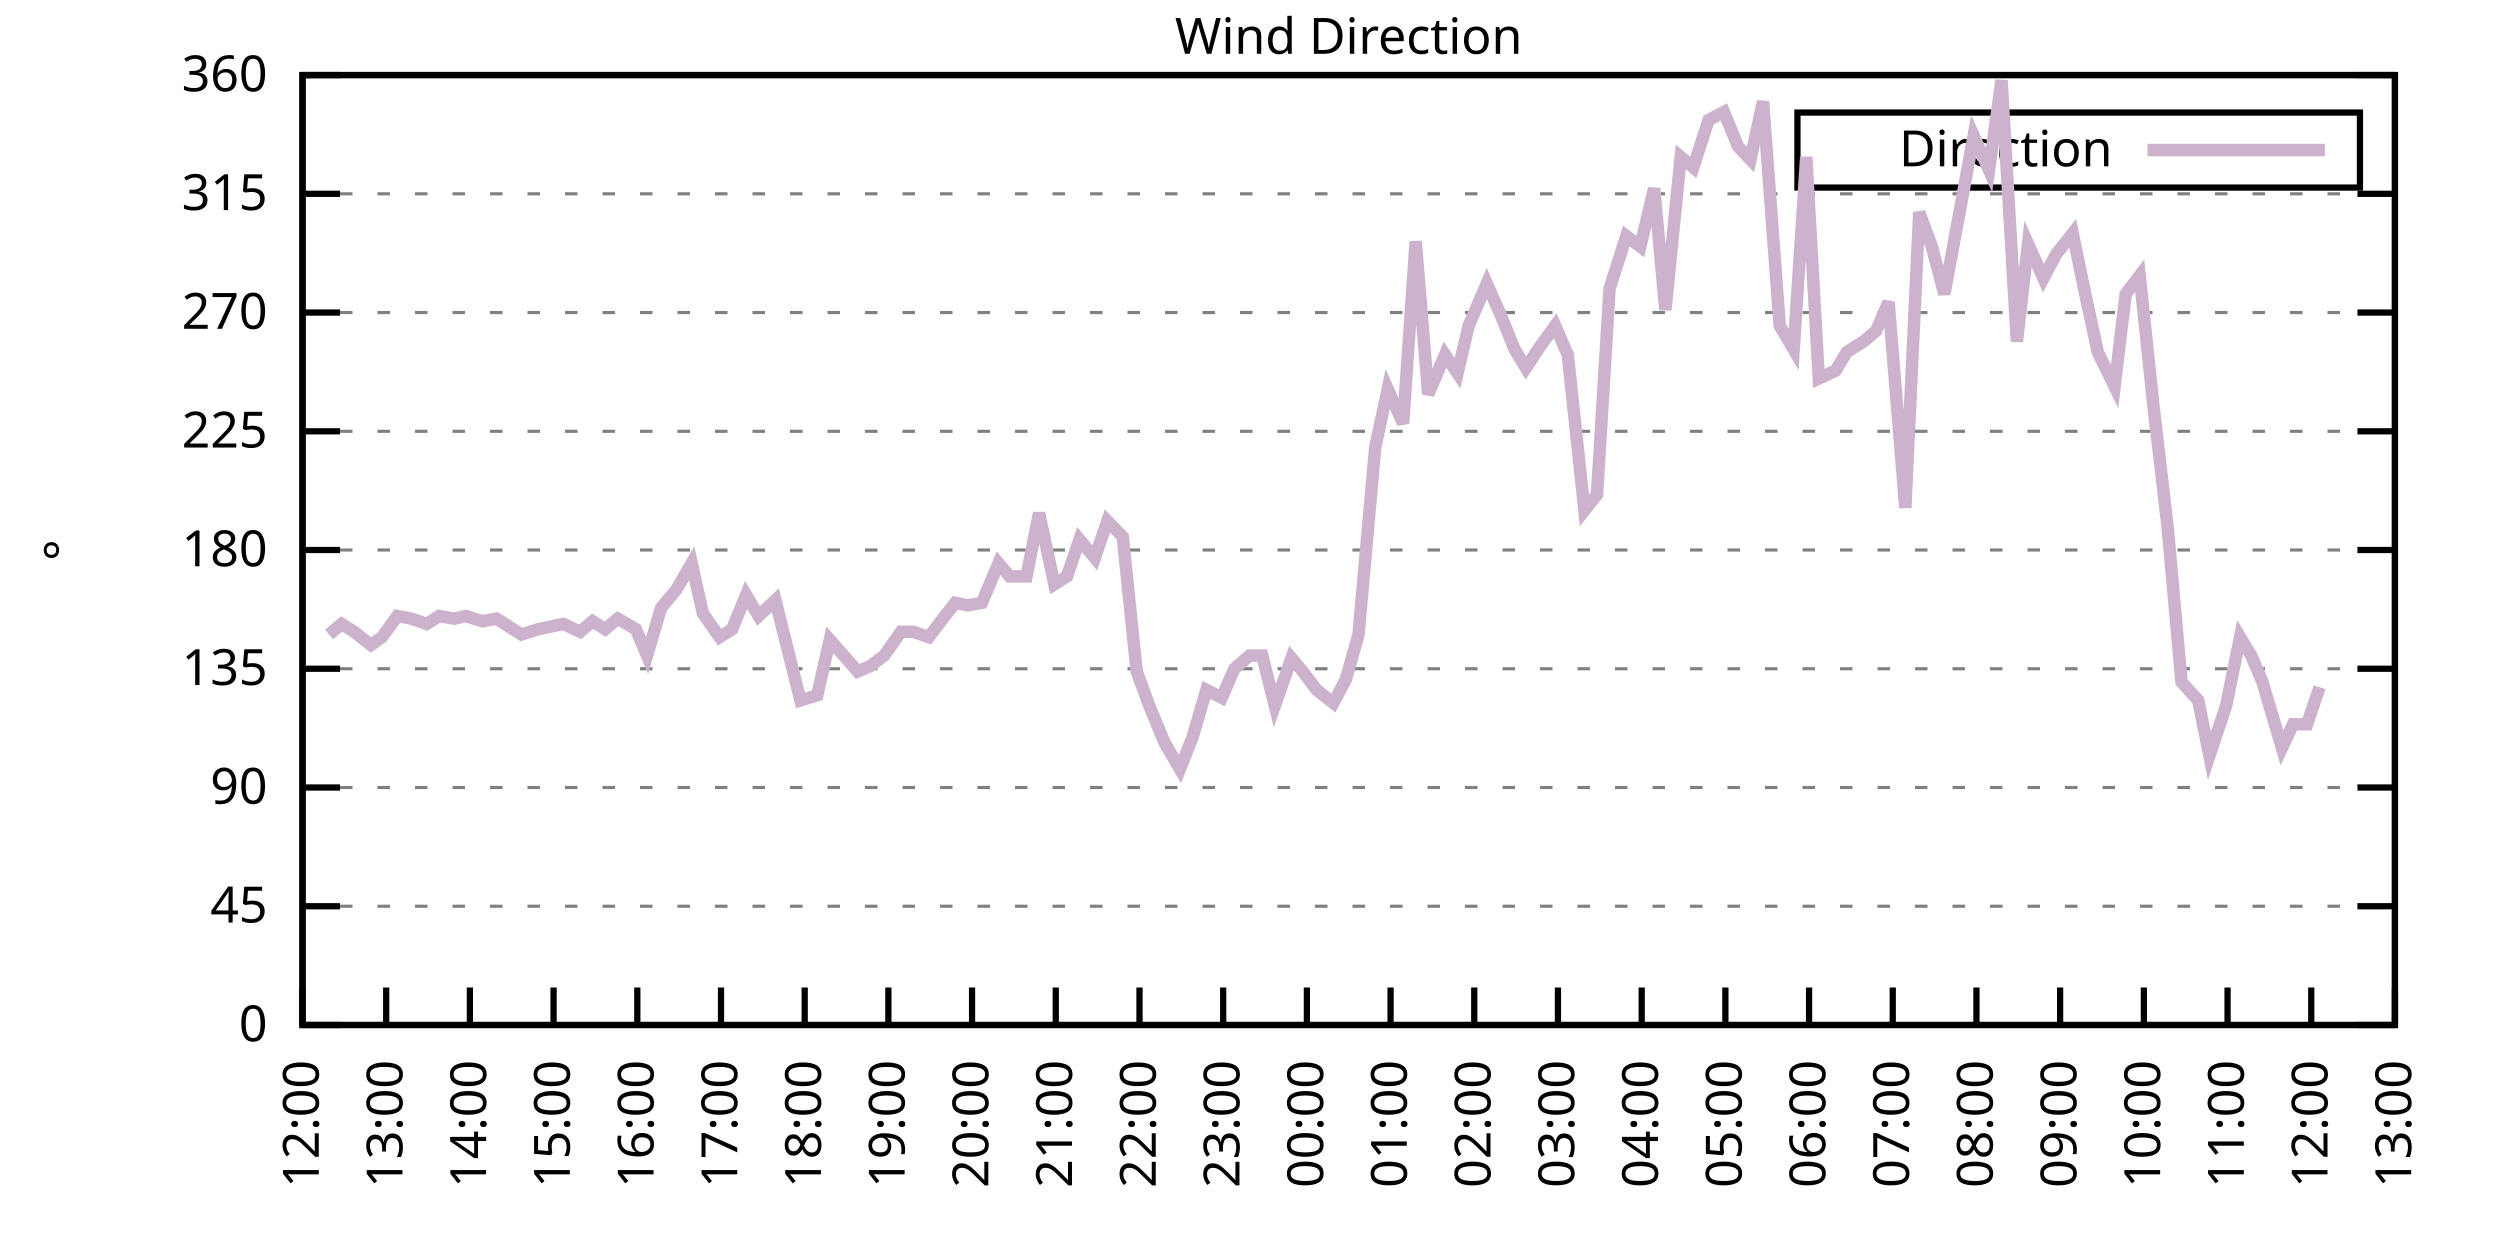
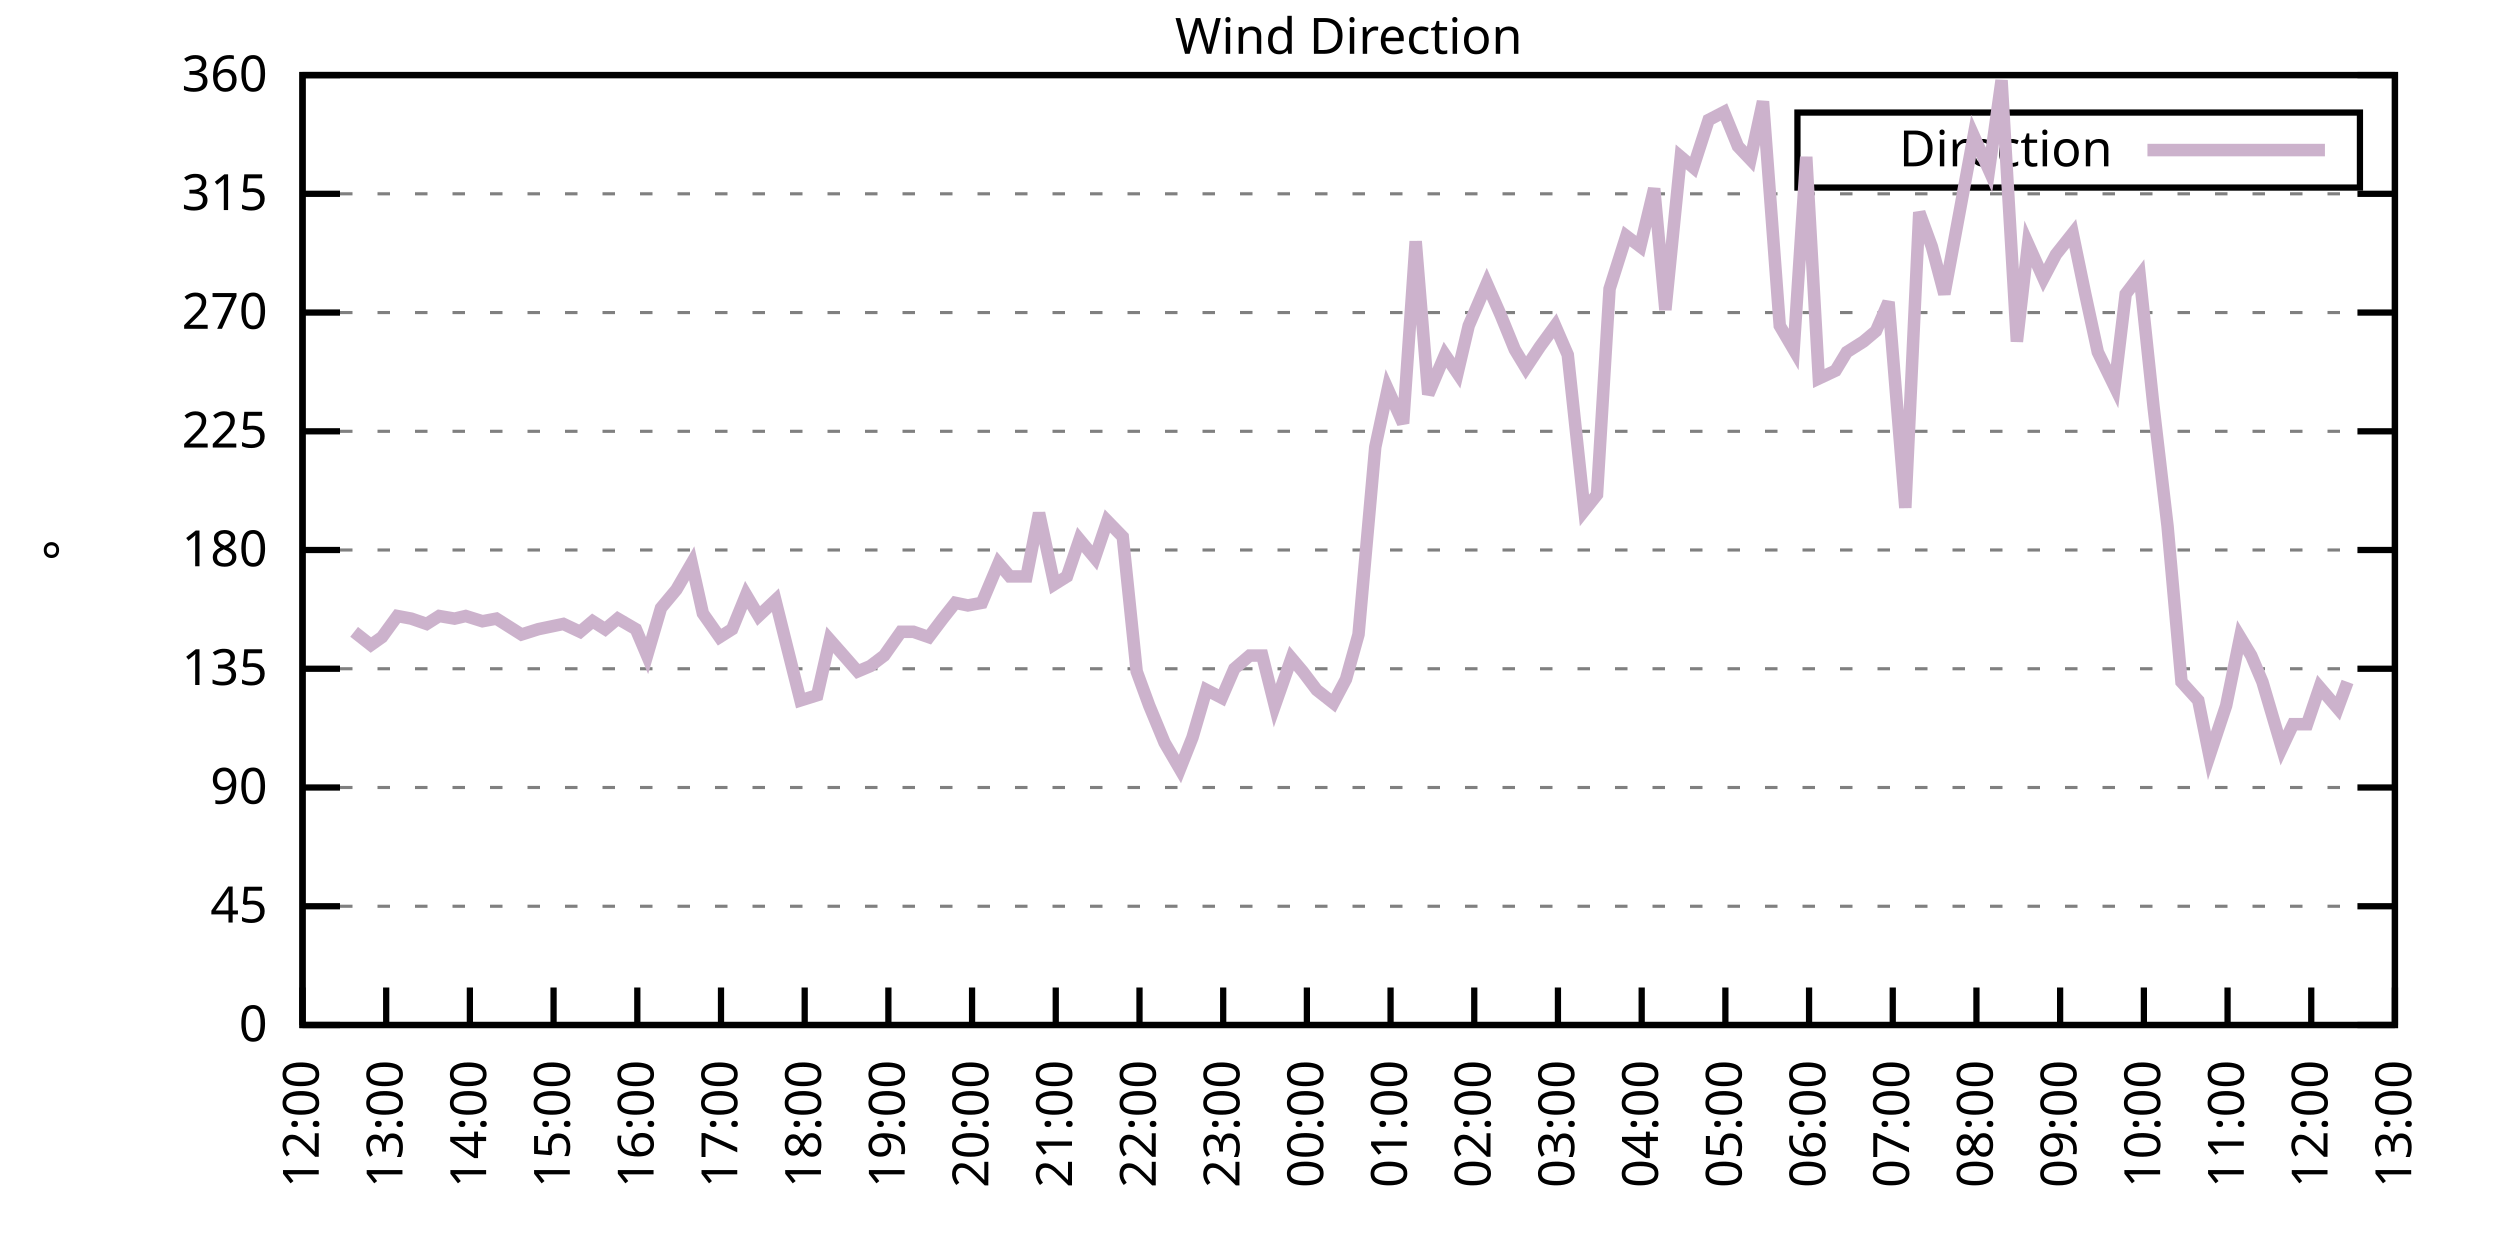
<svg xmlns="http://www.w3.org/2000/svg" xmlns:xlink="http://www.w3.org/1999/xlink" width="400" height="200" viewBox="0 0 400 200">
  <g id="gnuplot_canvas">
    <rect x="0" y="0" width="400" height="200" fill="none" />
    <defs>
      <circle id="gpDot" r="0.5" stroke-width="0.5" stroke="currentColor" />
      <path id="gpPt0" stroke-width="0.333" stroke="currentColor" d="M-1,0 h2 M0,-1 v2" />
      <path id="gpPt1" stroke-width="0.333" stroke="currentColor" d="M-1,-1 L1,1 M1,-1 L-1,1" />
      <path id="gpPt2" stroke-width="0.333" stroke="currentColor" d="M-1,0 L1,0 M0,-1 L0,1 M-1,-1 L1,1 M-1,1 L1,-1" />
      <rect id="gpPt3" stroke-width="0.333" stroke="currentColor" x="-1" y="-1" width="2" height="2" />
      <rect id="gpPt4" stroke-width="0.333" stroke="currentColor" fill="currentColor" x="-1" y="-1" width="2" height="2" />
      <circle id="gpPt5" stroke-width="0.333" stroke="currentColor" cx="0" cy="0" r="1" />
      <use xlink:href="#gpPt5" id="gpPt6" fill="currentColor" stroke="none" />
      <path id="gpPt7" stroke-width="0.333" stroke="currentColor" d="M0,-1.33 L-1.33,0.67 L1.33,0.67 z" />
      <use xlink:href="#gpPt7" id="gpPt8" fill="currentColor" stroke="none" />
      <use xlink:href="#gpPt7" id="gpPt9" stroke="currentColor" transform="rotate(180)" />
      <use xlink:href="#gpPt9" id="gpPt10" fill="currentColor" stroke="none" />
      <use xlink:href="#gpPt3" id="gpPt11" stroke="currentColor" transform="rotate(45)" />
      <use xlink:href="#gpPt11" id="gpPt12" fill="currentColor" stroke="none" />
      <path id="gpPt13" stroke-width="0.333" stroke="currentColor" d="M0,1.330 L1.265,0.411 L0.782,-1.067 L-0.782,-1.076 L-1.265,0.411 z" />
      <use xlink:href="#gpPt13" id="gpPt14" fill="currentColor" stroke="none" />
      <filter id="textbox" filterUnits="objectBoundingBox" x="0" y="0" height="1" width="1">
        <feFlood flood-color="white" flood-opacity="1" result="bgnd" />
        <feComposite in="SourceGraphic" in2="bgnd" operator="atop" />
      </filter>
      <filter id="greybox" filterUnits="objectBoundingBox" x="0" y="0" height="1" width="1">
        <feFlood flood-color="lightgrey" flood-opacity="1" result="grey" />
        <feComposite in="SourceGraphic" in2="grey" operator="atop" />
      </filter>
    </defs>
    <g fill="none" color="white" stroke="currentColor" stroke-width="1.00" stroke-linecap="butt" stroke-linejoin="miter">
</g>
    <g fill="none" color="black" stroke="currentColor" stroke-width="1.00" stroke-linecap="butt" stroke-linejoin="miter">
      <g stroke="none" shape-rendering="crispEdges">
        <polygon fill="rgb(255, 255, 255)" points="48.40,164.00 383.18,164.00 383.18,12.02 48.40,12.02 " />
      </g>
    </g>
    <g fill="none" color="black" stroke="currentColor" stroke-width="1.00" stroke-linecap="butt" stroke-linejoin="miter">
</g>
    <g fill="none" color="black" stroke="black" stroke-width="0.50" stroke-linecap="butt" stroke-linejoin="miter">
</g>
    <g fill="none" color="gray" stroke="currentColor" stroke-width="0.50" stroke-linecap="butt" stroke-linejoin="miter">
      <path stroke="gray" stroke-dasharray="2,4" class="gridline" d="M48.40,164.00 L383.19,164.00  " />
    </g>
    <g fill="none" color="gray" stroke="gray" stroke-width="1.00" stroke-linecap="butt" stroke-linejoin="miter">
</g>
    <g fill="none" color="black" stroke="currentColor" stroke-width="1.00" stroke-linecap="butt" stroke-linejoin="miter">
      <path stroke="black" d="M48.40,164.00 L54.40,164.00 M383.19,164.00 L377.19,164.00  " />
      <g transform="translate(42.80,166.60)" stroke="none" fill="black" font-family="Sans" font-size="8.00" text-anchor="end">
        <text>
          <tspan font-family="Sans"> 0</tspan>
        </text>
      </g>
    </g>
    <g fill="none" color="black" stroke="currentColor" stroke-width="1.00" stroke-linecap="butt" stroke-linejoin="miter">
</g>
    <g fill="none" color="black" stroke="black" stroke-width="0.50" stroke-linecap="butt" stroke-linejoin="miter">
</g>
    <g fill="none" color="gray" stroke="currentColor" stroke-width="0.50" stroke-linecap="butt" stroke-linejoin="miter">
      <path stroke="gray" stroke-dasharray="2,4" class="gridline" d="M48.40,145.00 L383.19,145.00  " />
    </g>
    <g fill="none" color="gray" stroke="gray" stroke-width="1.00" stroke-linecap="butt" stroke-linejoin="miter">
</g>
    <g fill="none" color="black" stroke="currentColor" stroke-width="1.00" stroke-linecap="butt" stroke-linejoin="miter">
      <path stroke="black" d="M48.40,145.00 L54.40,145.00 M383.19,145.00 L377.19,145.00  " />
      <g transform="translate(42.80,147.60)" stroke="none" fill="black" font-family="Sans" font-size="8.00" text-anchor="end">
        <text>
          <tspan font-family="Sans"> 45</tspan>
        </text>
      </g>
    </g>
    <g fill="none" color="black" stroke="currentColor" stroke-width="1.00" stroke-linecap="butt" stroke-linejoin="miter">
</g>
    <g fill="none" color="black" stroke="black" stroke-width="0.50" stroke-linecap="butt" stroke-linejoin="miter">
</g>
    <g fill="none" color="gray" stroke="currentColor" stroke-width="0.50" stroke-linecap="butt" stroke-linejoin="miter">
      <path stroke="gray" stroke-dasharray="2,4" class="gridline" d="M48.40,126.00 L383.19,126.00  " />
    </g>
    <g fill="none" color="gray" stroke="gray" stroke-width="1.00" stroke-linecap="butt" stroke-linejoin="miter">
</g>
    <g fill="none" color="black" stroke="currentColor" stroke-width="1.00" stroke-linecap="butt" stroke-linejoin="miter">
      <path stroke="black" d="M48.40,126.00 L54.40,126.00 M383.19,126.00 L377.19,126.00  " />
      <g transform="translate(42.80,128.60)" stroke="none" fill="black" font-family="Sans" font-size="8.00" text-anchor="end">
        <text>
          <tspan font-family="Sans"> 90</tspan>
        </text>
      </g>
    </g>
    <g fill="none" color="black" stroke="currentColor" stroke-width="1.00" stroke-linecap="butt" stroke-linejoin="miter">
</g>
    <g fill="none" color="black" stroke="black" stroke-width="0.50" stroke-linecap="butt" stroke-linejoin="miter">
</g>
    <g fill="none" color="gray" stroke="currentColor" stroke-width="0.50" stroke-linecap="butt" stroke-linejoin="miter">
      <path stroke="gray" stroke-dasharray="2,4" class="gridline" d="M48.40,107.00 L383.19,107.00  " />
    </g>
    <g fill="none" color="gray" stroke="gray" stroke-width="1.00" stroke-linecap="butt" stroke-linejoin="miter">
</g>
    <g fill="none" color="black" stroke="currentColor" stroke-width="1.00" stroke-linecap="butt" stroke-linejoin="miter">
      <path stroke="black" d="M48.40,107.00 L54.40,107.00 M383.19,107.00 L377.19,107.00  " />
      <g transform="translate(42.80,109.60)" stroke="none" fill="black" font-family="Sans" font-size="8.00" text-anchor="end">
        <text>
          <tspan font-family="Sans"> 135</tspan>
        </text>
      </g>
    </g>
    <g fill="none" color="black" stroke="currentColor" stroke-width="1.00" stroke-linecap="butt" stroke-linejoin="miter">
</g>
    <g fill="none" color="black" stroke="black" stroke-width="0.50" stroke-linecap="butt" stroke-linejoin="miter">
</g>
    <g fill="none" color="gray" stroke="currentColor" stroke-width="0.50" stroke-linecap="butt" stroke-linejoin="miter">
      <path stroke="gray" stroke-dasharray="2,4" class="gridline" d="M48.40,88.00 L383.19,88.00  " />
    </g>
    <g fill="none" color="gray" stroke="gray" stroke-width="1.00" stroke-linecap="butt" stroke-linejoin="miter">
</g>
    <g fill="none" color="black" stroke="currentColor" stroke-width="1.00" stroke-linecap="butt" stroke-linejoin="miter">
      <path stroke="black" d="M48.40,88.00 L54.40,88.00 M383.19,88.00 L377.19,88.00  " />
      <g transform="translate(42.80,90.60)" stroke="none" fill="black" font-family="Sans" font-size="8.00" text-anchor="end">
        <text>
          <tspan font-family="Sans"> 180</tspan>
        </text>
      </g>
    </g>
    <g fill="none" color="black" stroke="currentColor" stroke-width="1.00" stroke-linecap="butt" stroke-linejoin="miter">
</g>
    <g fill="none" color="black" stroke="black" stroke-width="0.50" stroke-linecap="butt" stroke-linejoin="miter">
</g>
    <g fill="none" color="gray" stroke="currentColor" stroke-width="0.50" stroke-linecap="butt" stroke-linejoin="miter">
      <path stroke="gray" stroke-dasharray="2,4" class="gridline" d="M48.40,69.01 L383.19,69.01  " />
    </g>
    <g fill="none" color="gray" stroke="gray" stroke-width="1.00" stroke-linecap="butt" stroke-linejoin="miter">
</g>
    <g fill="none" color="black" stroke="currentColor" stroke-width="1.00" stroke-linecap="butt" stroke-linejoin="miter">
      <path stroke="black" d="M48.40,69.01 L54.40,69.01 M383.19,69.01 L377.19,69.01  " />
      <g transform="translate(42.80,71.61)" stroke="none" fill="black" font-family="Sans" font-size="8.00" text-anchor="end">
        <text>
          <tspan font-family="Sans"> 225</tspan>
        </text>
      </g>
    </g>
    <g fill="none" color="black" stroke="currentColor" stroke-width="1.00" stroke-linecap="butt" stroke-linejoin="miter">
</g>
    <g fill="none" color="black" stroke="black" stroke-width="0.50" stroke-linecap="butt" stroke-linejoin="miter">
</g>
    <g fill="none" color="gray" stroke="currentColor" stroke-width="0.50" stroke-linecap="butt" stroke-linejoin="miter">
      <path stroke="gray" stroke-dasharray="2,4" class="gridline" d="M48.40,50.01 L383.19,50.01  " />
    </g>
    <g fill="none" color="gray" stroke="gray" stroke-width="1.00" stroke-linecap="butt" stroke-linejoin="miter">
</g>
    <g fill="none" color="black" stroke="currentColor" stroke-width="1.00" stroke-linecap="butt" stroke-linejoin="miter">
      <path stroke="black" d="M48.40,50.01 L54.40,50.01 M383.19,50.01 L377.19,50.01  " />
      <g transform="translate(42.80,52.61)" stroke="none" fill="black" font-family="Sans" font-size="8.00" text-anchor="end">
        <text>
          <tspan font-family="Sans"> 270</tspan>
        </text>
      </g>
    </g>
    <g fill="none" color="black" stroke="currentColor" stroke-width="1.00" stroke-linecap="butt" stroke-linejoin="miter">
</g>
    <g fill="none" color="black" stroke="black" stroke-width="0.50" stroke-linecap="butt" stroke-linejoin="miter">
</g>
    <g fill="none" color="gray" stroke="currentColor" stroke-width="0.50" stroke-linecap="butt" stroke-linejoin="miter">
      <path stroke="gray" stroke-dasharray="2,4" class="gridline" d="M48.40,31.01 L383.19,31.01  " />
    </g>
    <g fill="none" color="gray" stroke="gray" stroke-width="1.00" stroke-linecap="butt" stroke-linejoin="miter">
</g>
    <g fill="none" color="black" stroke="currentColor" stroke-width="1.00" stroke-linecap="butt" stroke-linejoin="miter">
      <path stroke="black" d="M48.40,31.01 L54.40,31.01 M383.19,31.01 L377.19,31.01  " />
      <g transform="translate(42.80,33.61)" stroke="none" fill="black" font-family="Sans" font-size="8.00" text-anchor="end">
        <text>
          <tspan font-family="Sans"> 315</tspan>
        </text>
      </g>
    </g>
    <g fill="none" color="black" stroke="currentColor" stroke-width="1.00" stroke-linecap="butt" stroke-linejoin="miter">
</g>
    <g fill="none" color="black" stroke="black" stroke-width="0.50" stroke-linecap="butt" stroke-linejoin="miter">
</g>
    <g fill="none" color="gray" stroke="currentColor" stroke-width="0.50" stroke-linecap="butt" stroke-linejoin="miter">
      <path stroke="gray" stroke-dasharray="2,4" class="gridline" d="M48.40,12.01 L383.19,12.01  " />
    </g>
    <g fill="none" color="gray" stroke="gray" stroke-width="1.00" stroke-linecap="butt" stroke-linejoin="miter">
</g>
    <g fill="none" color="black" stroke="currentColor" stroke-width="1.00" stroke-linecap="butt" stroke-linejoin="miter">
      <path stroke="black" d="M48.40,12.01 L54.40,12.01 M383.19,12.01 L377.19,12.01  " />
      <g transform="translate(42.80,14.61)" stroke="none" fill="black" font-family="Sans" font-size="8.00" text-anchor="end">
        <text>
          <tspan font-family="Sans"> 360</tspan>
        </text>
      </g>
    </g>
    <g fill="none" color="black" stroke="currentColor" stroke-width="1.00" stroke-linecap="butt" stroke-linejoin="miter">
      <path stroke="black" d="M48.40,164.00 L48.40,158.00  " />
      <g transform="translate(51.00,169.60) rotate(270.00)" stroke="none" fill="black" font-family="Sans" font-size="8.00" text-anchor="end">
        <text>
          <tspan font-family="Sans">12:00</tspan>
        </text>
      </g>
    </g>
    <g fill="none" color="black" stroke="currentColor" stroke-width="1.00" stroke-linecap="butt" stroke-linejoin="miter">
      <path stroke="black" d="M61.79,164.00 L61.79,158.00  " />
      <g transform="translate(64.39,169.60) rotate(270.00)" stroke="none" fill="black" font-family="Sans" font-size="8.00" text-anchor="end">
        <text>
          <tspan font-family="Sans">13:00</tspan>
        </text>
      </g>
    </g>
    <g fill="none" color="black" stroke="currentColor" stroke-width="1.00" stroke-linecap="butt" stroke-linejoin="miter">
      <path stroke="black" d="M75.18,164.00 L75.18,158.00  " />
      <g transform="translate(77.78,169.60) rotate(270.00)" stroke="none" fill="black" font-family="Sans" font-size="8.00" text-anchor="end">
        <text>
          <tspan font-family="Sans">14:00</tspan>
        </text>
      </g>
    </g>
    <g fill="none" color="black" stroke="currentColor" stroke-width="1.00" stroke-linecap="butt" stroke-linejoin="miter">
      <path stroke="black" d="M88.57,164.00 L88.57,158.00  " />
      <g transform="translate(91.17,169.60) rotate(270.00)" stroke="none" fill="black" font-family="Sans" font-size="8.00" text-anchor="end">
        <text>
          <tspan font-family="Sans">15:00</tspan>
        </text>
      </g>
    </g>
    <g fill="none" color="black" stroke="currentColor" stroke-width="1.00" stroke-linecap="butt" stroke-linejoin="miter">
      <path stroke="black" d="M101.97,164.00 L101.97,158.00  " />
      <g transform="translate(104.57,169.60) rotate(270.00)" stroke="none" fill="black" font-family="Sans" font-size="8.00" text-anchor="end">
        <text>
          <tspan font-family="Sans">16:00</tspan>
        </text>
      </g>
    </g>
    <g fill="none" color="black" stroke="currentColor" stroke-width="1.00" stroke-linecap="butt" stroke-linejoin="miter">
      <path stroke="black" d="M115.36,164.00 L115.36,158.00  " />
      <g transform="translate(117.96,169.60) rotate(270.00)" stroke="none" fill="black" font-family="Sans" font-size="8.00" text-anchor="end">
        <text>
          <tspan font-family="Sans">17:00</tspan>
        </text>
      </g>
    </g>
    <g fill="none" color="black" stroke="currentColor" stroke-width="1.00" stroke-linecap="butt" stroke-linejoin="miter">
      <path stroke="black" d="M128.75,164.00 L128.75,158.00  " />
      <g transform="translate(131.35,169.60) rotate(270.00)" stroke="none" fill="black" font-family="Sans" font-size="8.00" text-anchor="end">
        <text>
          <tspan font-family="Sans">18:00</tspan>
        </text>
      </g>
    </g>
    <g fill="none" color="black" stroke="currentColor" stroke-width="1.00" stroke-linecap="butt" stroke-linejoin="miter">
      <path stroke="black" d="M142.14,164.00 L142.14,158.00  " />
      <g transform="translate(144.74,169.60) rotate(270.00)" stroke="none" fill="black" font-family="Sans" font-size="8.00" text-anchor="end">
        <text>
          <tspan font-family="Sans">19:00</tspan>
        </text>
      </g>
    </g>
    <g fill="none" color="black" stroke="currentColor" stroke-width="1.00" stroke-linecap="butt" stroke-linejoin="miter">
      <path stroke="black" d="M155.53,164.00 L155.53,158.00  " />
      <g transform="translate(158.13,169.60) rotate(270.00)" stroke="none" fill="black" font-family="Sans" font-size="8.00" text-anchor="end">
        <text>
          <tspan font-family="Sans">20:00</tspan>
        </text>
      </g>
    </g>
    <g fill="none" color="black" stroke="currentColor" stroke-width="1.00" stroke-linecap="butt" stroke-linejoin="miter">
      <path stroke="black" d="M168.92,164.00 L168.92,158.00  " />
      <g transform="translate(171.52,169.60) rotate(270.00)" stroke="none" fill="black" font-family="Sans" font-size="8.00" text-anchor="end">
        <text>
          <tspan font-family="Sans">21:00</tspan>
        </text>
      </g>
    </g>
    <g fill="none" color="black" stroke="currentColor" stroke-width="1.00" stroke-linecap="butt" stroke-linejoin="miter">
      <path stroke="black" d="M182.32,164.00 L182.32,158.00  " />
      <g transform="translate(184.92,169.60) rotate(270.00)" stroke="none" fill="black" font-family="Sans" font-size="8.00" text-anchor="end">
        <text>
          <tspan font-family="Sans">22:00</tspan>
        </text>
      </g>
    </g>
    <g fill="none" color="black" stroke="currentColor" stroke-width="1.00" stroke-linecap="butt" stroke-linejoin="miter">
      <path stroke="black" d="M195.71,164.00 L195.71,158.00  " />
      <g transform="translate(198.31,169.60) rotate(270.00)" stroke="none" fill="black" font-family="Sans" font-size="8.00" text-anchor="end">
        <text>
          <tspan font-family="Sans">23:00</tspan>
        </text>
      </g>
    </g>
    <g fill="none" color="black" stroke="currentColor" stroke-width="1.00" stroke-linecap="butt" stroke-linejoin="miter">
      <path stroke="black" d="M209.10,164.00 L209.10,158.00  " />
      <g transform="translate(211.70,169.60) rotate(270.00)" stroke="none" fill="black" font-family="Sans" font-size="8.00" text-anchor="end">
        <text>
          <tspan font-family="Sans">00:00</tspan>
        </text>
      </g>
    </g>
    <g fill="none" color="black" stroke="currentColor" stroke-width="1.00" stroke-linecap="butt" stroke-linejoin="miter">
      <path stroke="black" d="M222.49,164.00 L222.49,158.00  " />
      <g transform="translate(225.09,169.60) rotate(270.00)" stroke="none" fill="black" font-family="Sans" font-size="8.00" text-anchor="end">
        <text>
          <tspan font-family="Sans">01:00</tspan>
        </text>
      </g>
    </g>
    <g fill="none" color="black" stroke="currentColor" stroke-width="1.00" stroke-linecap="butt" stroke-linejoin="miter">
      <path stroke="black" d="M235.88,164.00 L235.88,158.00  " />
      <g transform="translate(238.48,169.60) rotate(270.00)" stroke="none" fill="black" font-family="Sans" font-size="8.00" text-anchor="end">
        <text>
          <tspan font-family="Sans">02:00</tspan>
        </text>
      </g>
    </g>
    <g fill="none" color="black" stroke="currentColor" stroke-width="1.00" stroke-linecap="butt" stroke-linejoin="miter">
      <path stroke="black" d="M249.27,164.00 L249.27,158.00  " />
      <g transform="translate(251.87,169.60) rotate(270.00)" stroke="none" fill="black" font-family="Sans" font-size="8.00" text-anchor="end">
        <text>
          <tspan font-family="Sans">03:00</tspan>
        </text>
      </g>
    </g>
    <g fill="none" color="black" stroke="currentColor" stroke-width="1.00" stroke-linecap="butt" stroke-linejoin="miter">
      <path stroke="black" d="M262.67,164.00 L262.67,158.00  " />
      <g transform="translate(265.27,169.60) rotate(270.00)" stroke="none" fill="black" font-family="Sans" font-size="8.00" text-anchor="end">
        <text>
          <tspan font-family="Sans">04:00</tspan>
        </text>
      </g>
    </g>
    <g fill="none" color="black" stroke="currentColor" stroke-width="1.00" stroke-linecap="butt" stroke-linejoin="miter">
      <path stroke="black" d="M276.06,164.00 L276.06,158.00  " />
      <g transform="translate(278.66,169.60) rotate(270.00)" stroke="none" fill="black" font-family="Sans" font-size="8.00" text-anchor="end">
        <text>
          <tspan font-family="Sans">05:00</tspan>
        </text>
      </g>
    </g>
    <g fill="none" color="black" stroke="currentColor" stroke-width="1.00" stroke-linecap="butt" stroke-linejoin="miter">
      <path stroke="black" d="M289.45,164.00 L289.45,158.00  " />
      <g transform="translate(292.05,169.60) rotate(270.00)" stroke="none" fill="black" font-family="Sans" font-size="8.00" text-anchor="end">
        <text>
          <tspan font-family="Sans">06:00</tspan>
        </text>
      </g>
    </g>
    <g fill="none" color="black" stroke="currentColor" stroke-width="1.00" stroke-linecap="butt" stroke-linejoin="miter">
      <path stroke="black" d="M302.84,164.00 L302.84,158.00  " />
      <g transform="translate(305.44,169.60) rotate(270.00)" stroke="none" fill="black" font-family="Sans" font-size="8.00" text-anchor="end">
        <text>
          <tspan font-family="Sans">07:00</tspan>
        </text>
      </g>
    </g>
    <g fill="none" color="black" stroke="currentColor" stroke-width="1.00" stroke-linecap="butt" stroke-linejoin="miter">
      <path stroke="black" d="M316.23,164.00 L316.23,158.00  " />
      <g transform="translate(318.83,169.60) rotate(270.00)" stroke="none" fill="black" font-family="Sans" font-size="8.00" text-anchor="end">
        <text>
          <tspan font-family="Sans">08:00</tspan>
        </text>
      </g>
    </g>
    <g fill="none" color="black" stroke="currentColor" stroke-width="1.00" stroke-linecap="butt" stroke-linejoin="miter">
      <path stroke="black" d="M329.62,164.00 L329.62,158.00  " />
      <g transform="translate(332.22,169.60) rotate(270.00)" stroke="none" fill="black" font-family="Sans" font-size="8.00" text-anchor="end">
        <text>
          <tspan font-family="Sans">09:00</tspan>
        </text>
      </g>
    </g>
    <g fill="none" color="black" stroke="currentColor" stroke-width="1.00" stroke-linecap="butt" stroke-linejoin="miter">
      <path stroke="black" d="M343.02,164.00 L343.02,158.00  " />
      <g transform="translate(345.62,169.60) rotate(270.00)" stroke="none" fill="black" font-family="Sans" font-size="8.00" text-anchor="end">
        <text>
          <tspan font-family="Sans">10:00</tspan>
        </text>
      </g>
    </g>
    <g fill="none" color="black" stroke="currentColor" stroke-width="1.00" stroke-linecap="butt" stroke-linejoin="miter">
      <path stroke="black" d="M356.41,164.00 L356.41,158.00  " />
      <g transform="translate(359.01,169.60) rotate(270.00)" stroke="none" fill="black" font-family="Sans" font-size="8.00" text-anchor="end">
        <text>
          <tspan font-family="Sans">11:00</tspan>
        </text>
      </g>
    </g>
    <g fill="none" color="black" stroke="currentColor" stroke-width="1.00" stroke-linecap="butt" stroke-linejoin="miter">
      <path stroke="black" d="M369.80,164.00 L369.80,158.00  " />
      <g transform="translate(372.40,169.60) rotate(270.00)" stroke="none" fill="black" font-family="Sans" font-size="8.00" text-anchor="end">
        <text>
          <tspan font-family="Sans">12:00</tspan>
        </text>
      </g>
    </g>
    <g fill="none" color="black" stroke="currentColor" stroke-width="1.00" stroke-linecap="butt" stroke-linejoin="miter">
      <path stroke="black" d="M383.19,164.00 L383.19,158.00  " />
      <g transform="translate(385.79,169.60) rotate(270.00)" stroke="none" fill="black" font-family="Sans" font-size="8.00" text-anchor="end">
        <text>
          <tspan font-family="Sans">13:00</tspan>
        </text>
      </g>
    </g>
    <g fill="none" color="black" stroke="currentColor" stroke-width="1.00" stroke-linecap="butt" stroke-linejoin="miter">
</g>
    <g fill="none" color="black" stroke="currentColor" stroke-width="1.00" stroke-linecap="butt" stroke-linejoin="miter">
      <path stroke="black" d="M48.40,12.01 L48.40,164.00 L383.19,164.00 L383.19,12.01 L48.40,12.01 Z  " />
    </g>
    <g fill="none" color="black" stroke="currentColor" stroke-width="1.00" stroke-linecap="butt" stroke-linejoin="miter">
</g>
    <g fill="none" color="black" stroke="currentColor" stroke-width="1.00" stroke-linecap="butt" stroke-linejoin="miter">
      <path stroke="black" d="M287.59,30.01 L287.59,18.01 L377.59,18.01 L377.59,30.01 L287.59,30.01 Z  " />
    </g>
    <g id="Wind_direction_plot_1">
      <g fill="none" color="white" stroke="black" stroke-width="2.00" stroke-linecap="butt" stroke-linejoin="miter">
</g>
      <g fill="none" color="black" stroke="currentColor" stroke-width="2.00" stroke-linecap="butt" stroke-linejoin="miter">
        <g transform="translate(337.99,26.61)" stroke="none" fill="black" font-family="Sans" font-size="8.00" text-anchor="end">
          <text>
            <tspan font-family="Sans">Direction</tspan>
          </text>
        </g>
      </g>
      <g fill="none" color="black" stroke="currentColor" stroke-width="2.00" stroke-linecap="butt" stroke-linejoin="miter">
-         <path stroke="rgb(204, 178, 204)" d="M343.59,24.01 L371.99,24.01 M52.64,101.52 L54.65,99.83 L56.66,101.09 L59.34,103.20 L61.12,101.94 L63.58,98.56   L65.81,98.98 L68.26,99.83 L70.27,98.56 L72.73,98.98 L74.51,98.56 L77.19,99.40 L79.42,98.98 L81.43,100.25   L83.44,101.52 L86.12,100.67 L88.13,100.25 L90.14,99.83 L92.82,101.09 L94.82,99.40 L96.83,100.67 L98.84,98.98   L101.74,100.67 L103.53,104.89 L105.76,97.29 L108.22,94.34 L110.67,90.12 L112.46,98.14 L115.13,101.94 L117.14,100.67   L119.38,95.18 L121.38,98.56 L124.06,96.03 L125.85,103.20 L128.08,112.07 L130.76,111.23 L132.77,102.36 L135.00,104.89   L137.23,107.43 L139.24,106.58 L141.47,104.89 L144.15,101.09 L146.16,101.09 L148.61,101.94 L150.85,98.98 L152.85,96.45   L154.86,96.87 L157.10,96.45 L159.77,90.12 L161.56,92.23 L164.24,92.23 L166.25,82.09 L168.70,93.49 L170.71,92.23   L172.72,86.32 L175.17,89.27 L177.18,83.36 L179.64,85.89 L181.87,107.43 L183.88,112.91 L186.33,118.83 L188.79,123.05   L190.80,117.98 L193.03,110.38 L195.48,111.65 L197.49,107.00 L199.95,104.89 L201.96,104.89 L203.97,112.91 L206.64,105.31   L208.43,107.43 L210.66,110.38 L213.34,112.49 L215.35,108.69 L217.36,101.52 L220.04,71.54 L222.04,62.25 L224.50,67.74   L226.51,38.61 L228.52,63.10 L231.20,56.76 L233.20,59.72 L234.99,52.12 L237.89,45.36 L240.12,50.43 L242.36,55.92   L244.14,58.87 L246.37,55.50 L248.83,52.12 L250.84,56.76 L253.51,81.67 L255.52,79.14 L257.53,46.21 L260.21,37.76   L262.44,39.45 L264.67,30.16 L266.46,49.59 L268.92,25.10 L270.92,26.79 L273.38,19.19 L275.83,17.92 L278.07,23.41   L280.07,25.52 L282.08,16.23 L284.76,52.12 L286.99,55.92 L289.00,25.10 L291.01,60.56 L293.69,59.30 L295.48,56.34   L298.15,54.65 L300.16,52.96 L302.17,48.32 L304.85,81.25 L307.08,33.96 L309.09,39.45 L311.10,47.05 L315.79,21.72   L318.24,27.21 L320.25,12.85 L322.70,54.65 L324.49,39.03 L326.95,44.52 L328.95,40.72 L331.63,37.34 L333.64,47.05   L335.65,56.34 L338.33,61.83 L340.11,47.05 L342.35,44.10 L344.58,65.21 L346.81,84.21 L349.04,109.11 L351.72,112.07   L353.51,120.94 L356.18,112.91 L358.42,101.94 L360.20,104.89 L361.99,109.11 L365.11,119.67 L366.90,115.87 L369.13,115.87   L371.14,109.96  " />
+         <path stroke="rgb(204, 178, 204)" d="M343.59,24.01 L371.99,24.01 M56.66,101.09 L59.34,103.20 L61.12,101.94 L63.58,98.56 L65.81,98.98 L68.26,99.83   L70.27,98.56 L72.73,98.98 L74.51,98.56 L77.19,99.40 L79.42,98.98 L81.43,100.25 L83.44,101.52 L86.12,100.67   L88.13,100.25 L90.14,99.83 L92.82,101.09 L94.82,99.40 L96.83,100.67 L98.84,98.98 L101.74,100.67 L103.53,104.89   L105.76,97.29 L108.22,94.34 L110.67,90.12 L112.46,98.14 L115.13,101.94 L117.14,100.67 L119.38,95.18 L121.38,98.56   L124.06,96.03 L125.85,103.20 L128.08,112.07 L130.76,111.23 L132.77,102.36 L135.00,104.89 L137.23,107.43 L139.24,106.58   L141.47,104.89 L144.15,101.09 L146.16,101.09 L148.61,101.94 L150.85,98.98 L152.85,96.45 L154.86,96.87 L157.10,96.45   L159.77,90.12 L161.56,92.23 L164.24,92.23 L166.25,82.09 L168.70,93.49 L170.71,92.23 L172.72,86.32 L175.17,89.27   L177.18,83.36 L179.64,85.89 L181.87,107.43 L183.88,112.91 L186.33,118.83 L188.79,123.05 L190.80,117.98 L193.03,110.38   L195.48,111.65 L197.49,107.00 L199.95,104.89 L201.96,104.89 L203.97,112.91 L206.64,105.31 L208.43,107.43 L210.66,110.38   L213.34,112.49 L215.35,108.69 L217.36,101.52 L220.04,71.54 L222.04,62.25 L224.50,67.74 L226.51,38.61 L228.52,63.10   L231.20,56.76 L233.20,59.72 L234.99,52.12 L237.89,45.36 L240.12,50.43 L242.36,55.92 L244.14,58.87 L246.37,55.50   L248.83,52.12 L250.84,56.76 L253.51,81.67 L255.52,79.14 L257.53,46.21 L260.21,37.76 L262.44,39.45 L264.67,30.16   L266.46,49.59 L268.92,25.10 L270.92,26.79 L273.38,19.19 L275.83,17.92 L278.07,23.41 L280.07,25.52 L282.08,16.23   L284.76,52.12 L286.99,55.92 L289.00,25.10 L291.01,60.56 L293.69,59.30 L295.48,56.34 L298.15,54.65 L300.16,52.96   L302.17,48.32 L304.85,81.25 L307.08,33.96 L309.09,39.45 L311.10,47.05 L315.79,21.72 L318.24,27.21 L320.25,12.85   L322.70,54.65 L324.49,39.03 L326.95,44.52 L328.95,40.72 L331.63,37.34 L333.64,47.05 L335.65,56.34 L338.33,61.83   L340.11,47.05 L342.35,44.10 L344.58,65.21 L346.81,84.21 L349.04,109.11 L351.72,112.07 L353.51,120.94 L356.18,112.91   L358.42,101.94 L360.20,104.89 L361.99,109.11 L365.11,119.67 L366.90,115.87 L369.13,115.87 L371.14,109.96 L374.04,113.34   L375.60,109.11  " />
      </g>
    </g>
    <g fill="none" color="black" stroke="currentColor" stroke-width="2.00" stroke-linecap="butt" stroke-linejoin="miter">
</g>
    <g fill="none" color="black" stroke="black" stroke-width="1.00" stroke-linecap="butt" stroke-linejoin="miter">
</g>
    <g fill="none" color="black" stroke="currentColor" stroke-width="1.00" stroke-linecap="butt" stroke-linejoin="miter">
      <path stroke="black" d="M48.40,12.01 L48.40,164.00 L383.19,164.00 L383.19,12.01 L48.40,12.01 Z  " />
      <g transform="translate(12.80,88.01) rotate(270.00)" stroke="none" fill="black" font-family="Sans" font-size="8.00" text-anchor="middle">
        <text>
          <tspan font-family="Sans">°</tspan>
        </text>
      </g>
    </g>
    <g fill="none" color="black" stroke="currentColor" stroke-width="1.00" stroke-linecap="butt" stroke-linejoin="miter">
</g>
    <g fill="none" color="black" stroke="currentColor" stroke-width="1.00" stroke-linecap="butt" stroke-linejoin="miter">
      <g transform="translate(215.79,8.61)" stroke="none" fill="black" font-family="Sans" font-size="8.00" text-anchor="middle">
        <text>
          <tspan font-family="Sans">Wind Direction</tspan>
        </text>
      </g>
    </g>
    <g fill="none" color="black" stroke="currentColor" stroke-width="1.00" stroke-linecap="butt" stroke-linejoin="miter">
</g>
  </g>
</svg>
